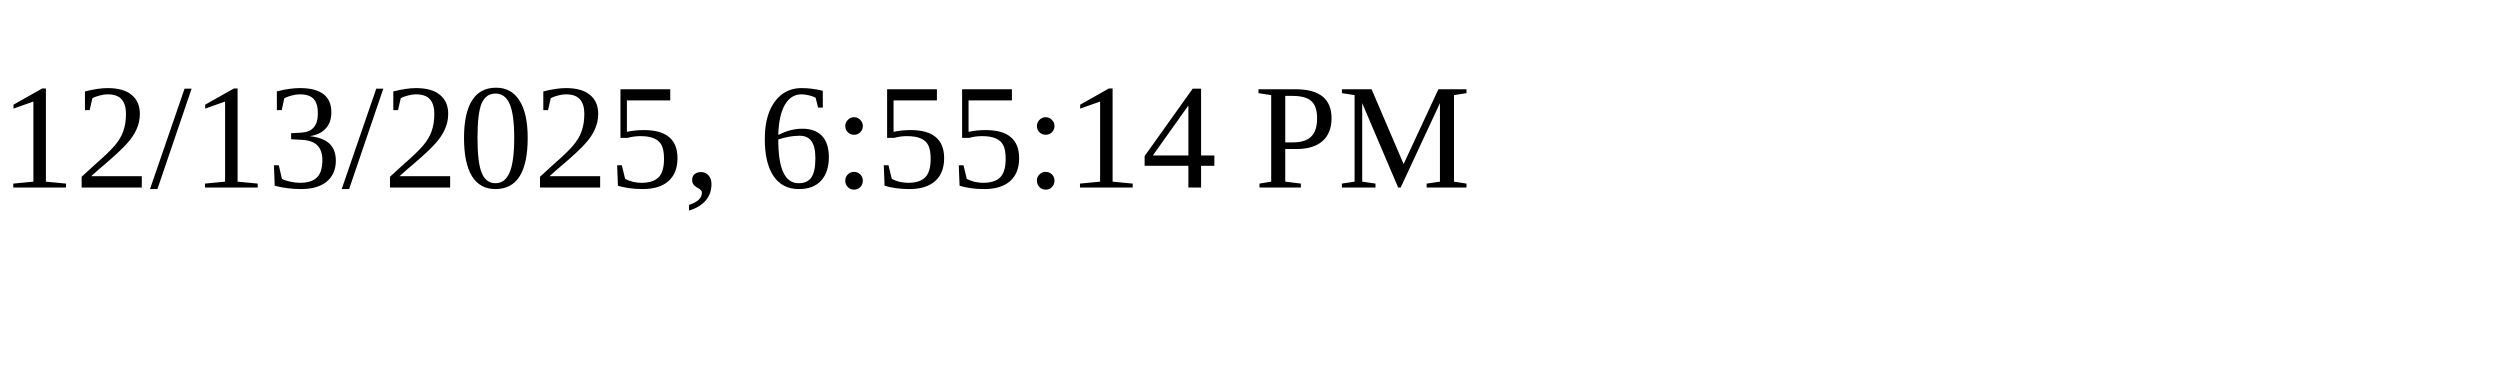
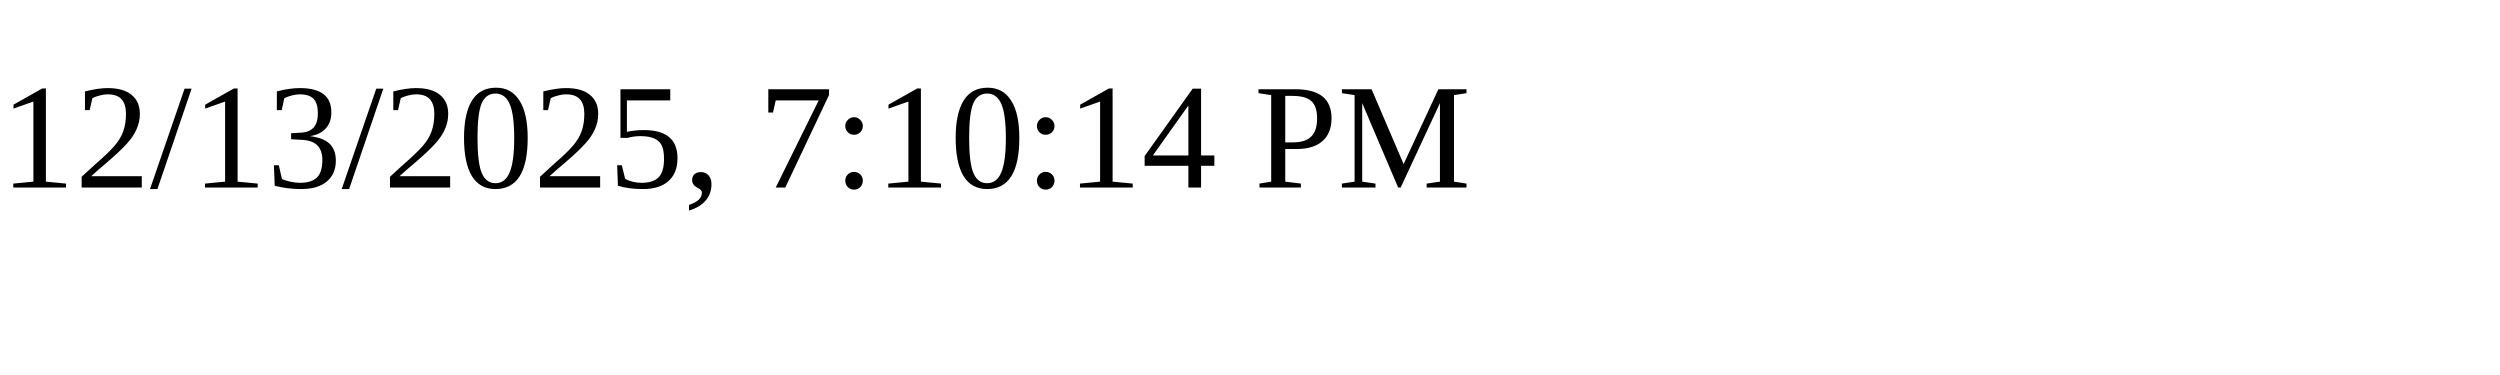
<svg xmlns="http://www.w3.org/2000/svg" height="30" width="200">
-   <text x="0" y="15">12/13/2025, 6:55:14 PM</text>
+   <text x="0" y="15">12/13/2025, 7:10:14 PM</text>
</svg>
